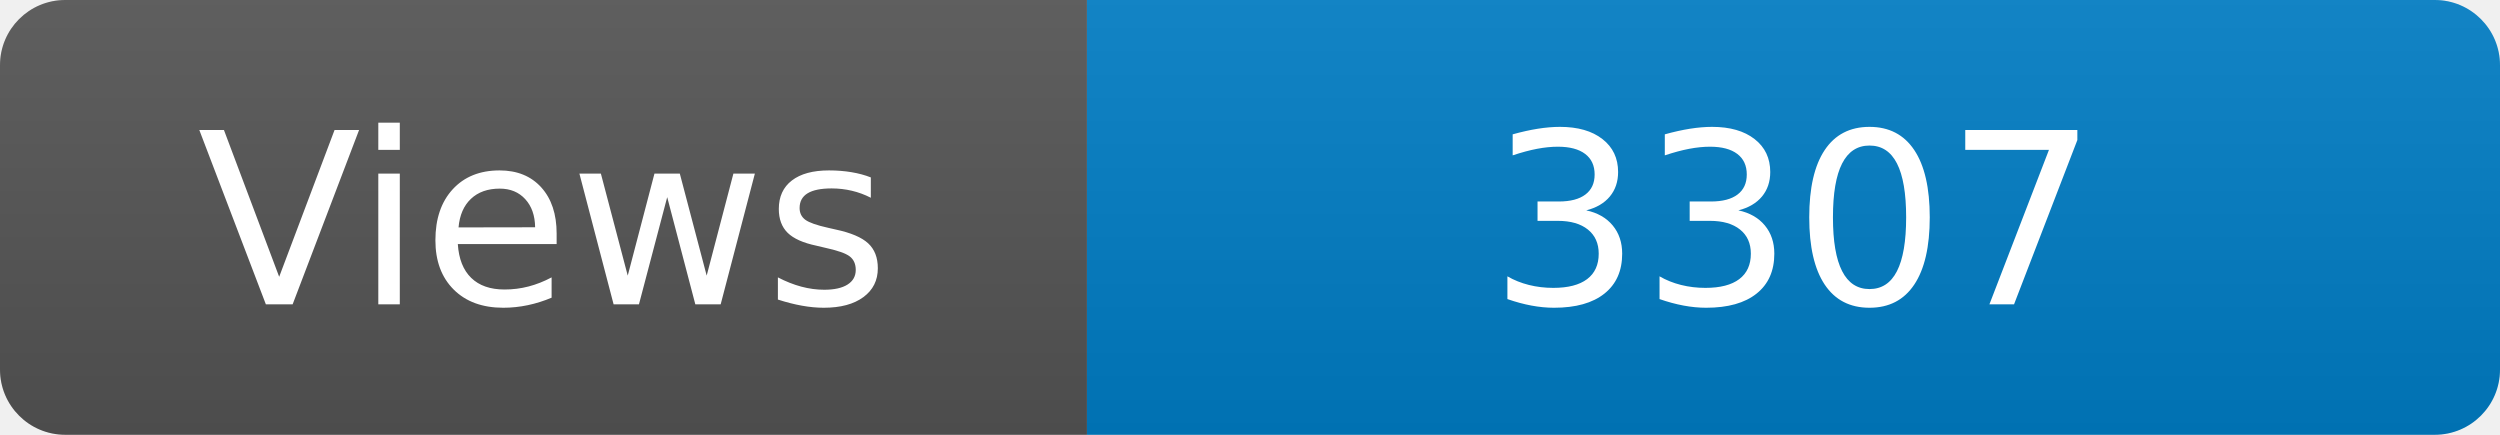
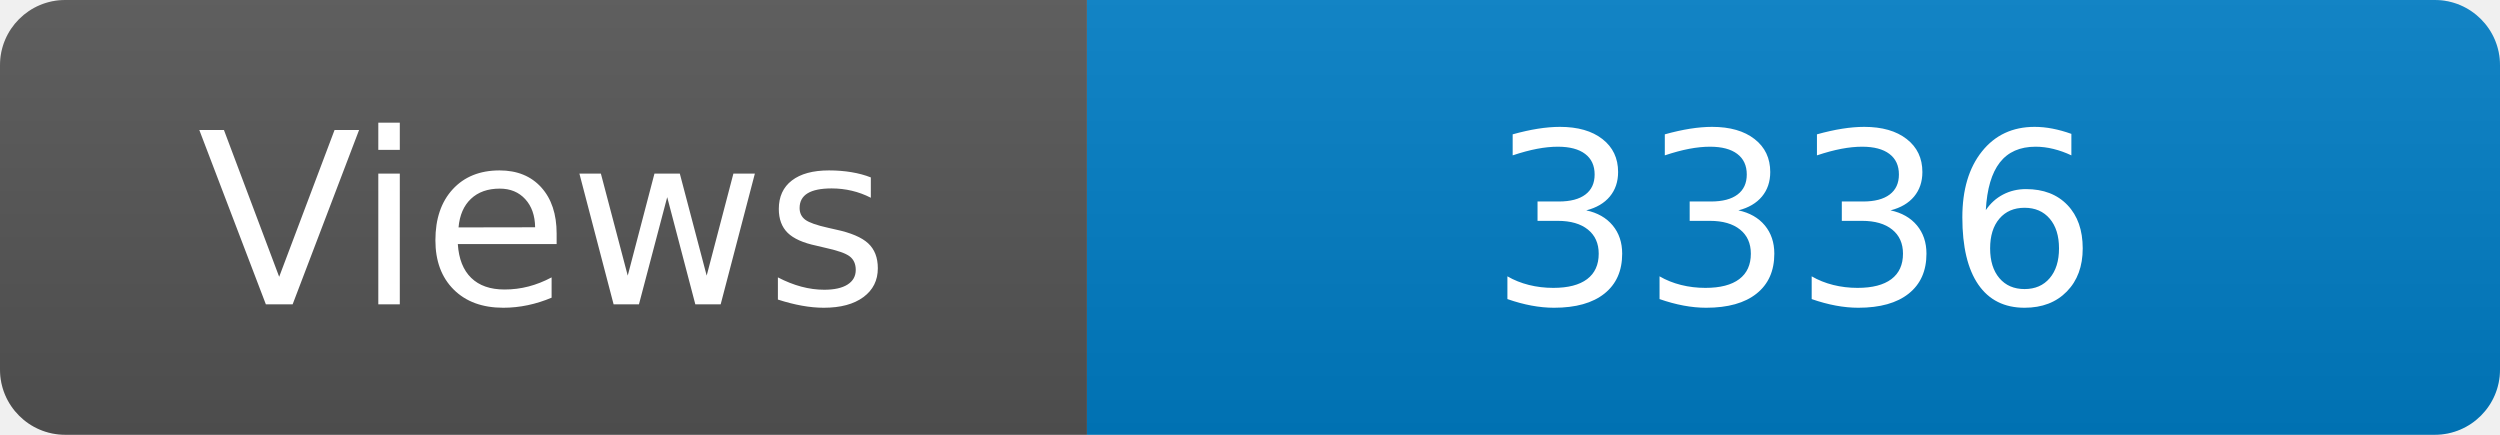
<svg xmlns="http://www.w3.org/2000/svg" width="115" height="20" role="img" aria-label="Maintained?: yes">
  <linearGradient id="s" x2="0" y2="100%">
    <stop offset="0" stop-color="#bbb" stop-opacity=".1" />
    <stop offset="1" stop-opacity=".1" />
  </linearGradient>
  <clipPath id="r">
    <rect width="115" height="20" rx="3" fill="#fff" />
  </clipPath>
  <g clip-path="url(#r)">
    <rect width="50" height="20" fill="#555" />
    <rect x="50" width="160" height="20" fill="#007ec6" />
    <rect width="115" height="20" fill="url(#s)" />
  </g>
  <g fill="#fff" text-anchor="middle" font-family="Verdana,Geneva,DejaVu Sans,sans-serif" font-size="110">
    <text x="250" y="140" transform="scale(.1)" fill="#fff">Views</text>
-     <text x="825" y="140" transform="scale(.1)" fill="#fff">3307</text>
+     <text x="825" y="140" transform="scale(.1)" fill="#fff">3336</text>
  </g>
</svg>
